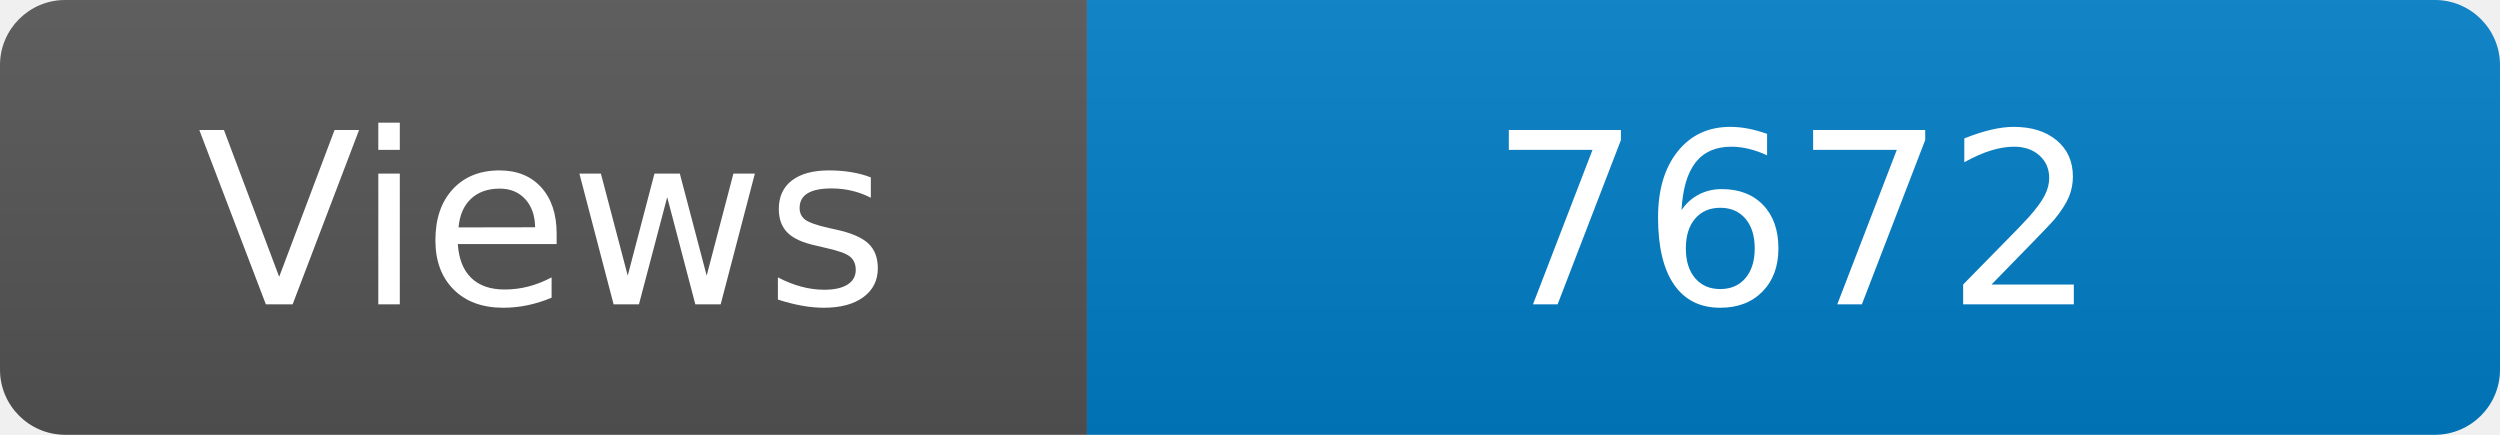
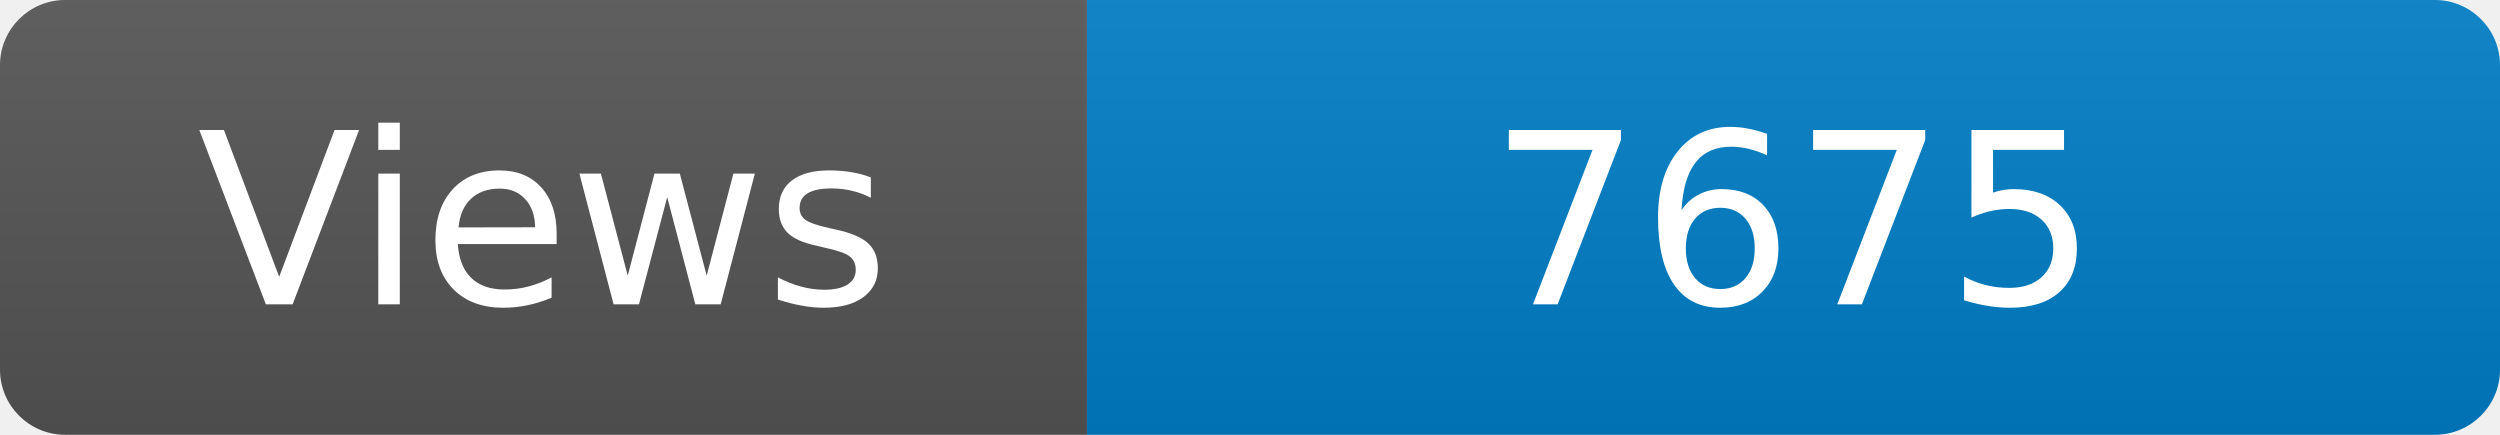
<svg xmlns="http://www.w3.org/2000/svg" width="115" height="20" role="img" aria-label="Maintained?: yes">
  <linearGradient id="s" x2="0" y2="100%">
    <stop offset="0" stop-color="#bbb" stop-opacity=".1" />
    <stop offset="1" stop-opacity=".1" />
  </linearGradient>
  <clipPath id="r">
    <rect width="115" height="20" rx="3" fill="#fff" />
  </clipPath>
  <g clip-path="url(#r)">
    <rect width="50" height="20" fill="#555" />
    <rect x="50" width="160" height="20" fill="#007ec6" />
    <rect width="115" height="20" fill="url(#s)" />
  </g>
  <g fill="#fff" text-anchor="middle" font-family="Verdana,Geneva,DejaVu Sans,sans-serif" font-size="110">
    <text x="250" y="140" transform="scale(.1)" fill="#fff">Views</text>
-     <text x="825" y="140" transform="scale(.1)" fill="#fff">7672</text>
+     <text x="825" y="140" transform="scale(.1)" fill="#fff">7675</text>
  </g>
</svg>
